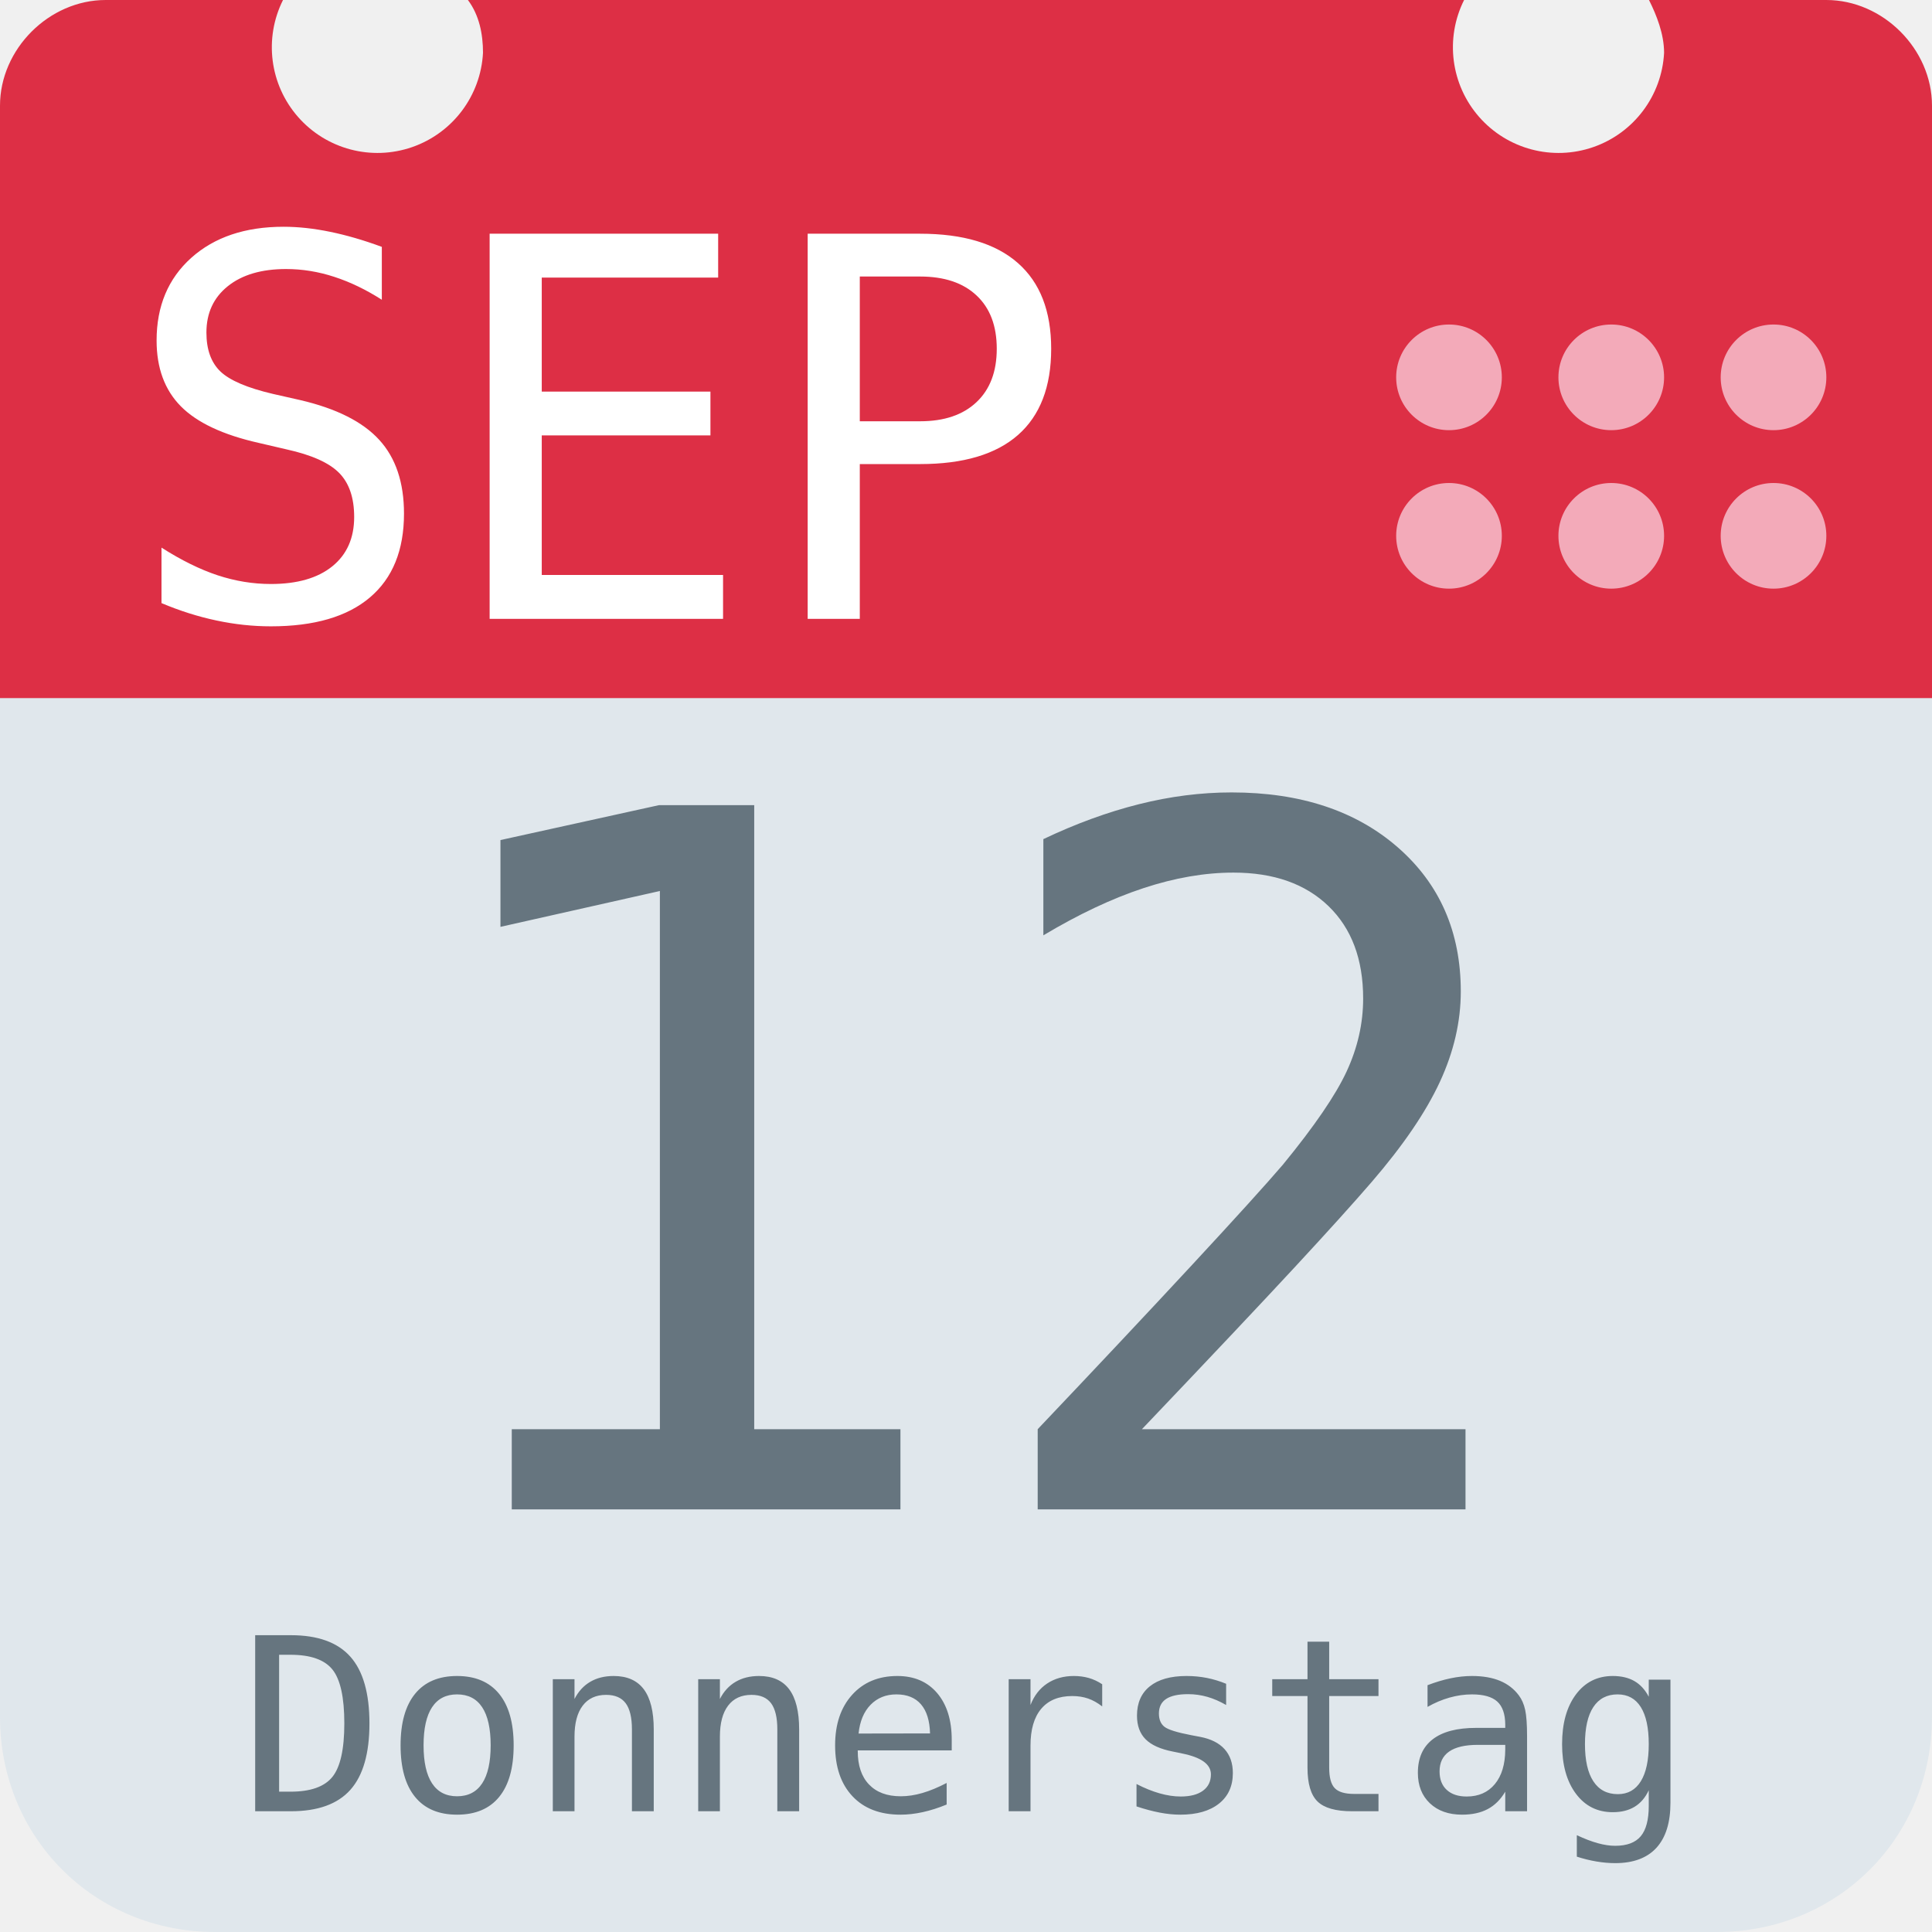
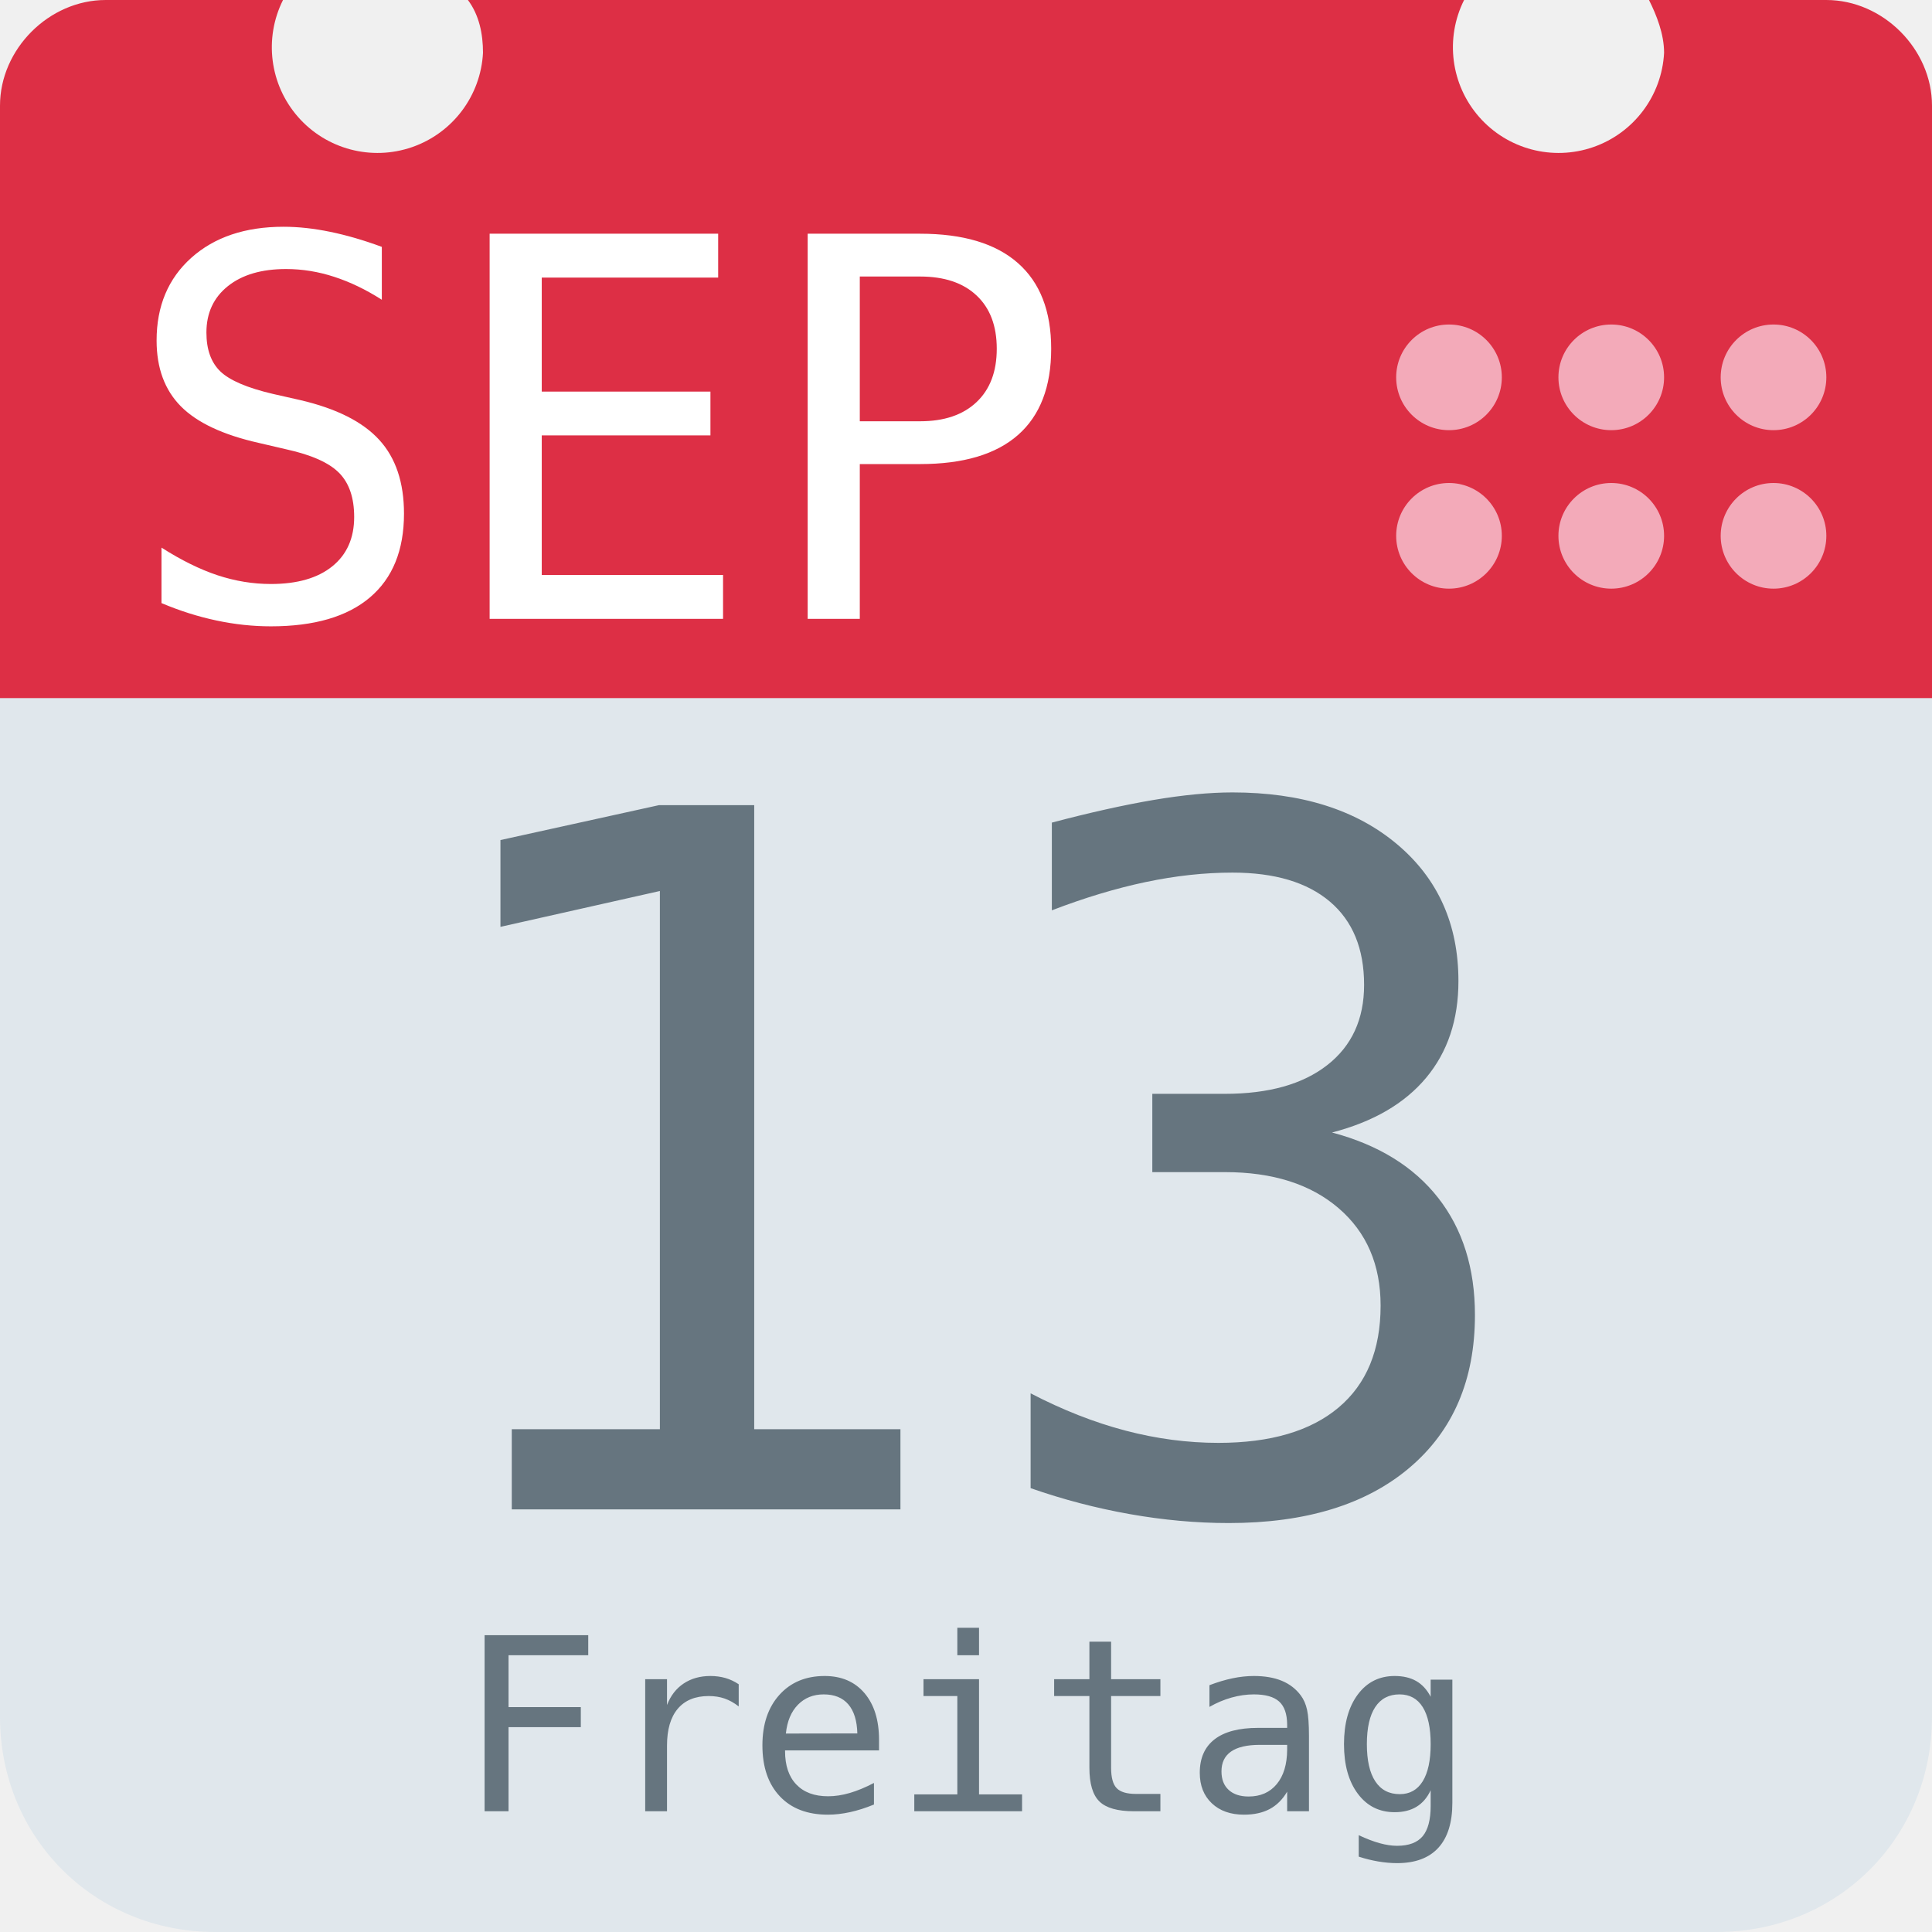
<svg xmlns="http://www.w3.org/2000/svg" aria-label="Calendar" role="img" viewBox="0 0 512 512">
  <path d="M512 455c0 32-25 57-57 57H57c-32 0-57-25-57-57V128c0-31 25-57 57-57h398c32 0 57 26 57 57z" fill="#e0e7ec" />
  <path d="M484 0h-47c2 4 4 9 4 14a28 28 0 1 1-53-14H124c3 4 4 9 4 14A28 28 0 1 1 75 0H28C13 0 0 13 0 28v157h512V28c0-15-13-28-28-28z" fill="#dd2f45" />
  <g fill="#f3aab9">
    <circle cx="470" cy="142" r="14" />
    <circle cx="470" cy="100" r="14" />
    <circle cx="427" cy="142" r="14" />
    <circle cx="427" cy="100" r="14" />
    <circle cx="384" cy="142" r="14" />
    <circle cx="384" cy="100" r="14" />
  </g>
  <text id="month" x="32" y="164" fill="#fff" font-family="monospace" font-size="140px" style="text-anchor: left">SEP</text>
-   <text id="day" x="256" y="400" fill="#66757f" font-family="monospace" font-size="256px" style="text-anchor: middle">12</text>
-   <text id="weekday" x="256" y="480" fill="#66757f" font-family="monospace" font-size="64px" style="text-anchor: middle">Donnerstag</text>
+   <text id="day" x="256" y="400" fill="#66757f" font-family="monospace" font-size="256px" style="text-anchor: middle">13</text>
+   <text id="weekday" x="256" y="480" fill="#66757f" font-family="monospace" font-size="64px" style="text-anchor: middle">Freitag</text>
</svg>
